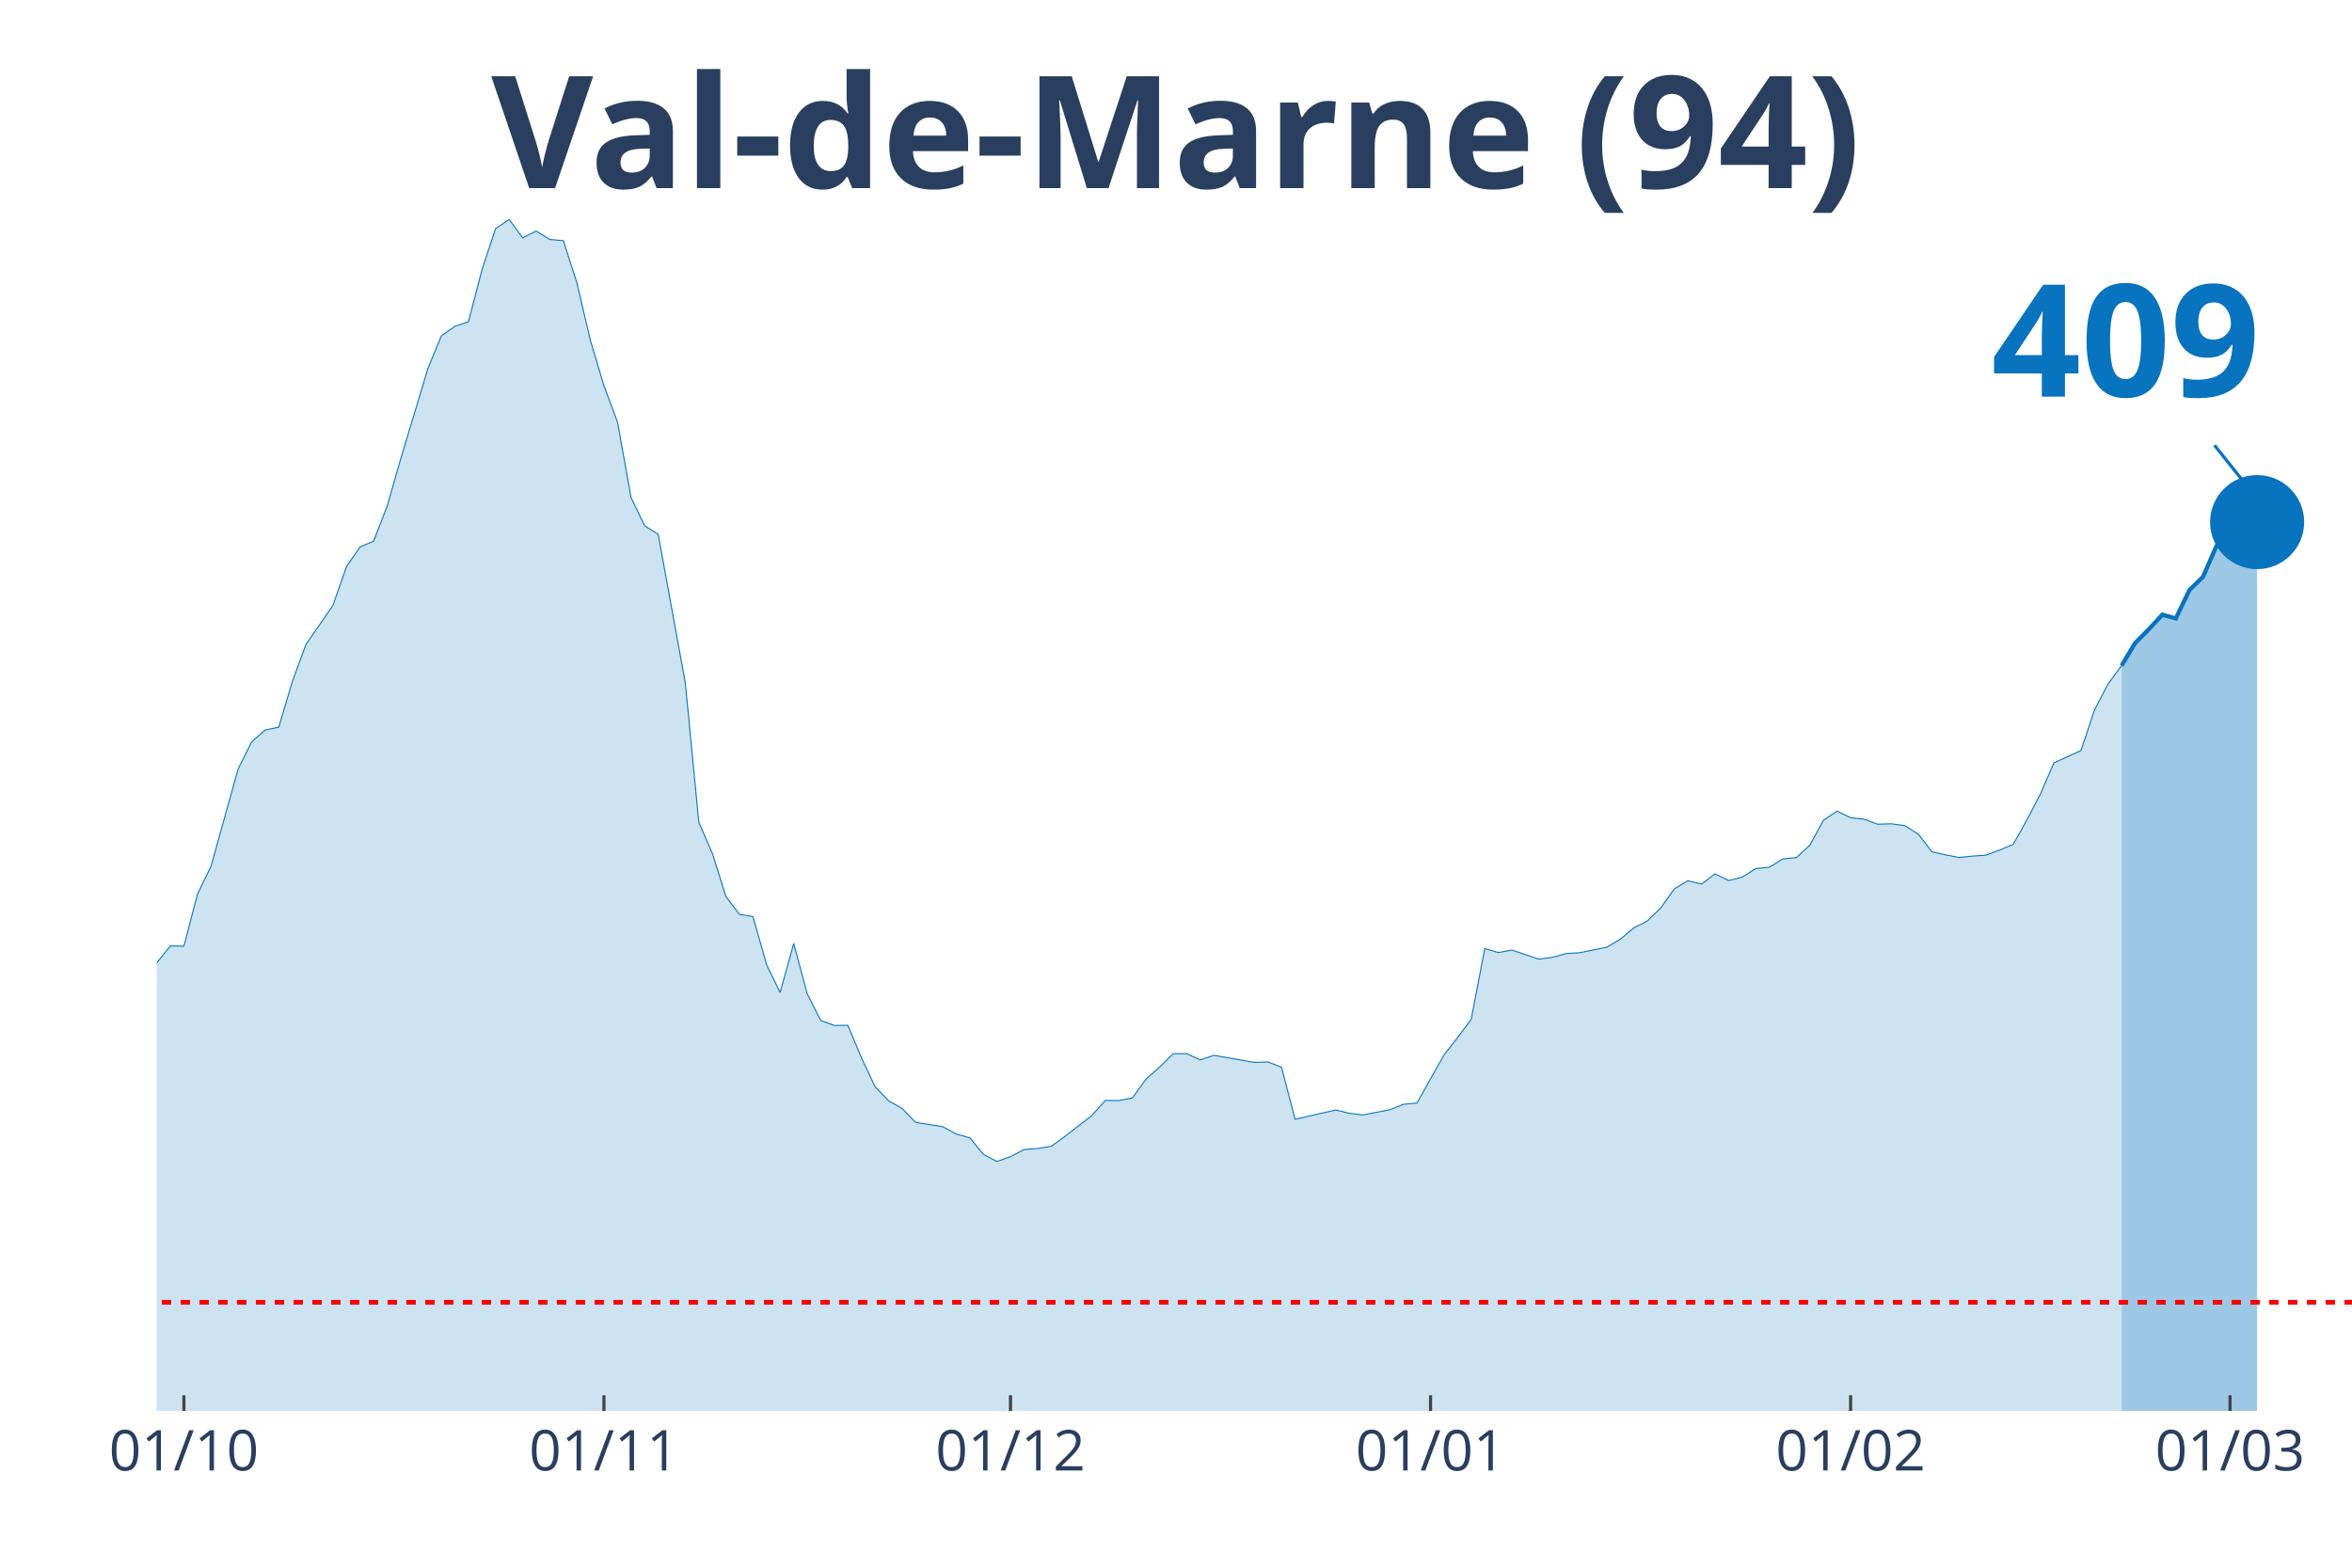
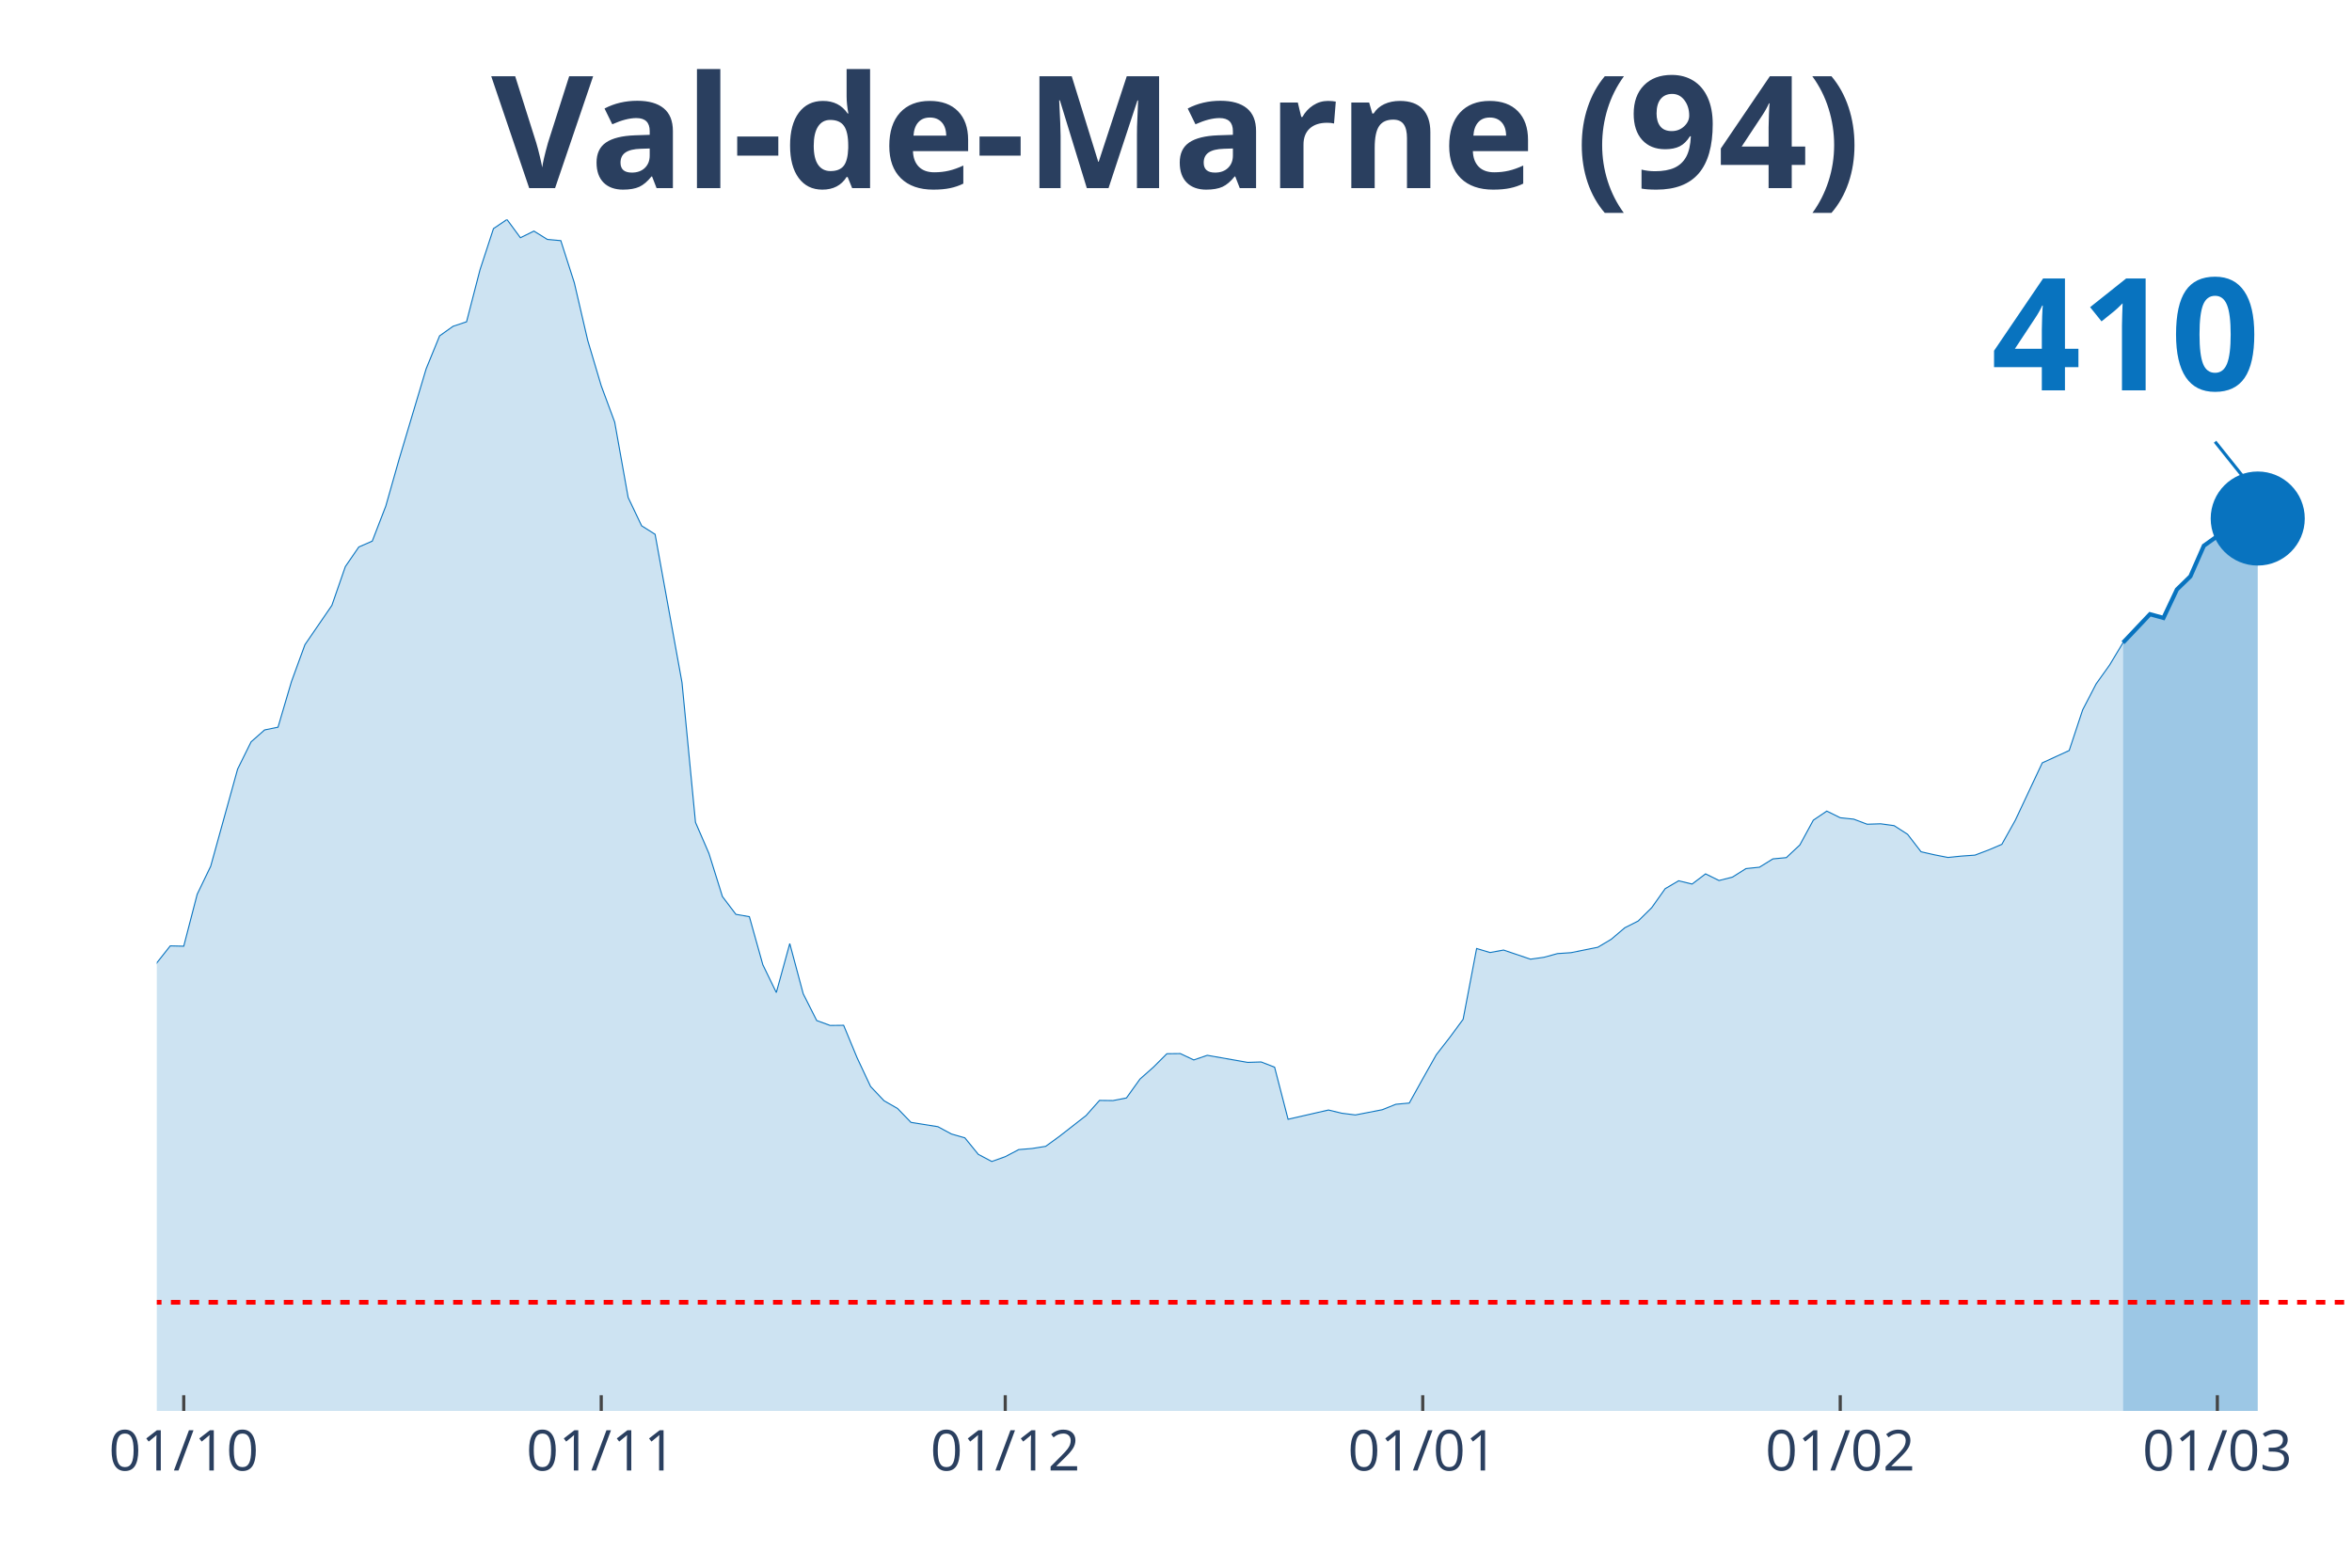
<svg xmlns="http://www.w3.org/2000/svg" class="main-svg" width="1125" height="750" style="" viewBox="0 0 750 500">
  <rect x="0" y="0" width="750" height="500" style="fill: rgb(0, 0, 0); fill-opacity: 0;" />
-   <defs id="defs-7d5481">
+   <defs id="defs-16a955">
    <g class="clips">
-       <clipPath id="clip7d5481xyplot" class="plotclip">
+       <clipPath id="clip16a955xyplot" class="plotclip">
        <rect width="700" height="380" />
      </clipPath>
-       <clipPath class="axesclip" id="clip7d5481x">
+       <clipPath class="axesclip" id="clip16a955x">
        <rect x="50" y="0" width="700" height="500" />
      </clipPath>
-       <clipPath class="axesclip" id="clip7d5481y">
+       <clipPath class="axesclip" id="clip16a955y">
        <rect x="0" y="70" width="750" height="380" />
      </clipPath>
-       <clipPath class="axesclip" id="clip7d5481xy">
+       <clipPath class="axesclip" id="clip16a955xy">
        <rect x="50" y="70" width="700" height="380" />
      </clipPath>
    </g>
    <g class="gradients" />
  </defs>
  <g class="bglayer">
    <rect class="bg" x="50" y="70" width="700" height="380" style="fill: rgb(0, 0, 0); fill-opacity: 0; stroke-width: 0;" />
  </g>
  <g class="layer-below">
    <g class="imagelayer" />
    <g class="shapelayer" />
  </g>
  <g class="cartesianlayer">
    <g class="subplot xy">
      <g class="layer-subplot">
        <g class="shapelayer" />
        <g class="imagelayer" />
      </g>
      <g class="gridlayer">
        <g class="x">
-           <path class="xgrid crisp" transform="translate(58.64,0)" d="M0,70v380" style="stroke: rgb(255, 255, 255); stroke-opacity: 1; stroke-width: 1px;" />
-           <path class="xgrid crisp" transform="translate(192.59,0)" d="M0,70v380" style="stroke: rgb(255, 255, 255); stroke-opacity: 1; stroke-width: 1px;" />
-           <path class="xgrid crisp" transform="translate(322.22,0)" d="M0,70v380" style="stroke: rgb(255, 255, 255); stroke-opacity: 1; stroke-width: 1px;" />
-           <path class="xgrid crisp" transform="translate(456.17,0)" d="M0,70v380" style="stroke: rgb(255, 255, 255); stroke-opacity: 1; stroke-width: 1px;" />
-           <path class="xgrid crisp" transform="translate(590.12,0)" d="M0,70v380" style="stroke: rgb(255, 255, 255); stroke-opacity: 1; stroke-width: 1px;" />
-           <path class="xgrid crisp" transform="translate(711.11,0)" d="M0,70v380" style="stroke: rgb(255, 255, 255); stroke-opacity: 1; stroke-width: 1px;" />
+           <path class="xgrid crisp" transform="translate(58.59,0)" d="M0,70v380" style="stroke: rgb(255, 255, 255); stroke-opacity: 1; stroke-width: 1px;" />
+           <path class="xgrid crisp" transform="translate(191.72,0)" d="M0,70v380" style="stroke: rgb(255, 255, 255); stroke-opacity: 1; stroke-width: 1px;" />
+           <path class="xgrid crisp" transform="translate(320.55,0)" d="M0,70v380" style="stroke: rgb(255, 255, 255); stroke-opacity: 1; stroke-width: 1px;" />
+           <path class="xgrid crisp" transform="translate(453.68,0)" d="M0,70v380" style="stroke: rgb(255, 255, 255); stroke-opacity: 1; stroke-width: 1px;" />
+           <path class="xgrid crisp" transform="translate(586.81,0)" d="M0,70v380" style="stroke: rgb(255, 255, 255); stroke-opacity: 1; stroke-width: 1px;" />
+           <path class="xgrid crisp" transform="translate(707.06,0)" d="M0,70v380" style="stroke: rgb(255, 255, 255); stroke-opacity: 1; stroke-width: 1px;" />
        </g>
        <g class="y" />
      </g>
      <g class="zerolinelayer" />
      <path class="xlines-below" />
      <path class="ylines-below" />
      <g class="overlines-below" />
      <g class="xaxislayer-below" />
      <g class="yaxislayer-below" />
      <g class="overaxes-below" />
-       <g class="plot" transform="translate(50, 70)" clip-path="url('#clip7d5481xyplot')">
+       <g class="plot" transform="translate(50, 70)" clip-path="url('#clip16a955xyplot')">
        <g class="scatterlayer mlayer">
-           <g class="trace scatter traceb833f3" style="stroke-miterlimit: 2;">
+           <g class="trace scatter trace4df16b" style="stroke-miterlimit: 2;">
            <g class="fills">
              <g>
-                 <path class="js-fill" d="M626.54,380L-587.65,380L-587.65,370.24L-535.8,371.87L-531.48,373.69L-445.06,374.68L-440.74,374.23L-397.53,375.76L-393.21,375.76L-319.75,373.44L-315.43,371.57L-250.62,358.9L-246.3,358.31L-220.37,350.97L-216.05,345.05L-207.41,342.24L-203.09,341.8L-185.8,325.33L-181.48,324.15L-172.84,319.91L-168.52,312.72L-159.88,303.1L-155.56,298.22L-151.23,288.46L-146.91,286.93L-142.59,286.39L-138.27,283.09L-133.95,281.12L-129.63,276.39L-108.02,278.65L-103.7,276.83L-95.06,277.08L-90.74,276.83L-82.1,275.99L-77.78,277.57L-73.46,278.51L-69.14,277.77L-64.81,273.08L-60.49,274.12L-51.85,273.72L-47.53,268.75L-43.21,262.88L-38.89,263.18L-34.57,264.75L-30.25,263.67L-21.6,262.49L-17.28,263.52L-12.96,260.51L-8.64,255.58L-4.32,249.03L0,237.1L4.32,231.68L8.64,231.78L12.96,215.21L17.28,206.29L25.93,175.29L30.25,166.61L34.57,162.81L38.89,161.93L43.21,147.39L47.53,135.61L56.17,123.08L60.49,110.71L64.81,104.45L69.14,102.58L73.46,91.44L77.78,76.35L86.42,47.62L90.74,37.12L95.06,34.06L99.38,32.63L103.7,16.02L108.02,2.91L112.35,0L116.67,5.82L120.99,3.7L125.31,6.36L129.63,6.75L133.95,20.16L138.27,38.6L142.59,53.04L146.91,64.62L151.23,88.68L155.56,97.7L159.88,100.41L168.52,147.73L172.84,192.29L177.16,202.2L181.48,215.95L185.8,221.62L190.12,222.36L194.44,237.69L198.77,246.56L203.09,230.94L207.41,246.96L211.73,255.49L216.05,257.06L220.37,257.01L224.69,267.37L229.01,276.53L233.33,281.07L237.65,283.53L241.98,287.97L250.62,289.35L254.94,291.67L259.26,292.9L263.58,298.17L267.9,300.44L272.22,298.91L276.54,296.65L280.86,296.3L285.19,295.61L289.51,292.5L298.15,285.8L302.47,280.97L306.79,281.02L311.11,280.18L315.43,274.17L319.75,270.37L324.07,266.08L328.4,266.03L332.72,268.06L337.04,266.58L350,268.84L354.32,268.7L358.64,270.37L362.96,286.98L375.93,284.03L380.25,285.06L384.57,285.6L388.89,284.77L393.21,283.93L397.53,282.2L401.85,281.81L406.17,274.07L410.49,266.43L414.81,260.91L419.14,255.09L423.46,232.52L427.78,233.8L432.1,233.01L440.74,235.92L445.06,235.32L449.38,234.14L453.7,233.85L462.35,232.12L466.67,229.56L470.99,225.91L475.31,223.74L479.63,219.5L483.95,213.44L488.27,210.92L492.59,211.96L496.91,208.71L501.23,210.83L505.56,209.74L509.88,207.03L514.2,206.59L518.52,203.93L522.84,203.53L527.16,199.49L531.48,191.6L535.8,188.69L540.12,190.81L544.44,191.26L548.77,192.88L553.09,192.74L557.41,193.33L561.73,196.09L566.05,201.66L570.37,202.64L574.69,203.48L579.01,203.04L583.33,202.74L587.65,201.12L591.98,199.29L596.3,191.6L600.62,183.27L604.94,173.31L613.58,169.37L617.9,156.41L622.22,148.13L626.54,142.26" style="fill: rgb(8, 115, 191); fill-opacity: 0.2; stroke-width: 0;" />
+                 <path class="js-fill" d="M626.99,380L-584.05,380L-584.05,370.24L-532.52,371.87L-528.22,373.69L-442.33,374.68L-438.04,374.23L-395.09,375.76L-390.8,375.76L-317.79,373.44L-313.5,371.57L-249.08,358.9L-244.79,358.31L-219.02,350.97L-214.72,345.05L-206.13,342.24L-201.84,341.8L-184.66,325.33L-180.37,324.15L-171.78,319.91L-167.48,312.72L-158.9,303.1L-154.6,298.22L-150.31,288.46L-146.01,286.93L-141.72,286.39L-137.42,283.09L-133.13,281.12L-128.83,276.39L-107.36,278.65L-103.07,276.83L-94.48,277.08L-90.18,276.83L-81.6,275.99L-77.3,277.57L-73.01,278.51L-68.71,277.77L-64.42,273.08L-60.12,274.12L-51.53,273.72L-47.24,268.75L-42.94,262.88L-38.65,263.18L-34.36,264.75L-30.06,263.67L-21.47,262.49L-17.18,263.52L-12.88,260.51L-8.59,255.58L-4.29,249.03L0,237.1L4.29,231.68L8.59,231.78L12.88,215.21L17.18,206.29L25.77,175.29L30.06,166.61L34.36,162.81L38.65,161.93L42.94,147.39L47.24,135.61L55.83,123.08L60.12,110.71L64.42,104.45L68.71,102.58L73.01,91.44L77.3,76.35L85.89,47.62L90.18,37.12L94.48,34.06L98.77,32.63L103.07,16.02L107.36,2.91L111.66,0L115.95,5.82L120.25,3.7L124.54,6.36L128.83,6.75L133.13,20.16L137.42,38.6L141.72,53.04L146.01,64.62L150.31,88.68L154.6,97.7L158.9,100.41L167.48,147.73L171.78,192.29L176.07,202.2L180.37,215.95L184.66,221.62L188.96,222.36L193.25,237.69L197.55,246.56L201.84,230.94L206.13,246.96L210.43,255.49L214.72,257.06L219.02,257.01L223.31,267.37L227.61,276.53L231.9,281.07L236.2,283.53L240.49,287.97L249.08,289.35L253.37,291.67L257.67,292.9L261.96,298.17L266.26,300.44L270.55,298.91L274.85,296.65L279.14,296.3L283.44,295.61L287.73,292.5L296.32,285.8L300.61,280.97L304.91,281.02L309.2,280.18L313.5,274.17L317.79,270.37L322.09,266.08L326.38,266.03L330.67,268.06L334.97,266.58L347.85,268.84L352.15,268.7L356.44,270.37L360.74,286.98L373.62,284.03L377.91,285.06L382.21,285.6L386.5,284.77L390.8,283.93L395.09,282.2L399.39,281.81L403.68,274.07L407.98,266.43L412.27,260.91L416.56,255.09L420.86,232.52L425.15,233.8L429.45,233.01L438.04,235.92L442.33,235.32L446.63,234.14L450.92,233.85L459.51,232.12L463.8,229.56L468.1,225.91L472.39,223.74L476.69,219.5L480.98,213.44L485.28,210.92L489.57,211.96L493.87,208.71L498.16,210.83L502.45,209.74L506.75,207.03L511.04,206.59L515.34,203.93L519.63,203.53L523.93,199.49L528.22,191.6L532.52,188.69L536.81,190.81L541.1,191.26L545.4,192.88L549.69,192.74L553.99,193.33L558.28,196.09L562.58,201.66L566.87,202.64L571.17,203.48L575.46,203.04L579.75,202.74L584.05,201.12L588.34,199.29L592.64,191.6L601.23,173.31L605.52,171.34L609.82,169.37L614.11,156.41L618.4,148.13L622.7,142.11L626.99,134.96" style="fill: rgb(8, 115, 191); fill-opacity: 0.2; stroke-width: 0;" />
              </g>
            </g>
            <g class="errorbars" />
            <g class="lines">
-               <path class="js-line" d="M-587.65,370.24L-535.8,371.87L-531.48,373.69L-445.06,374.68L-440.74,374.23L-397.53,375.76L-393.21,375.76L-319.75,373.44L-315.43,371.57L-250.62,358.9L-246.3,358.31L-220.37,350.97L-216.05,345.05L-207.41,342.24L-203.09,341.8L-185.8,325.33L-181.48,324.15L-172.84,319.91L-168.52,312.72L-159.88,303.1L-155.56,298.22L-151.23,288.46L-146.91,286.93L-142.59,286.39L-138.27,283.09L-133.95,281.12L-129.63,276.39L-108.02,278.65L-103.7,276.83L-95.06,277.08L-90.74,276.83L-82.1,275.99L-77.78,277.57L-73.46,278.51L-69.14,277.77L-64.81,273.08L-60.49,274.12L-51.85,273.72L-47.53,268.75L-43.21,262.88L-38.89,263.18L-34.57,264.75L-30.25,263.67L-21.6,262.49L-17.28,263.52L-12.96,260.51L-8.64,255.58L-4.32,249.03L0,237.1L4.32,231.68L8.64,231.78L12.96,215.21L17.28,206.29L25.93,175.29L30.25,166.61L34.57,162.81L38.89,161.93L43.21,147.39L47.53,135.61L56.17,123.08L60.49,110.71L64.81,104.45L69.14,102.58L73.46,91.44L77.78,76.35L86.42,47.62L90.74,37.12L95.06,34.06L99.38,32.63L103.7,16.02L108.02,2.91L112.35,0L116.67,5.82L120.99,3.7L125.31,6.36L129.63,6.75L133.95,20.16L138.27,38.6L142.59,53.04L146.91,64.62L151.23,88.68L155.56,97.7L159.88,100.41L168.52,147.73L172.84,192.29L177.16,202.2L181.48,215.95L185.8,221.62L190.12,222.36L194.44,237.69L198.77,246.56L203.09,230.94L207.41,246.96L211.73,255.49L216.05,257.06L220.37,257.01L224.69,267.37L229.01,276.53L233.33,281.07L237.65,283.53L241.98,287.97L250.62,289.35L254.94,291.67L259.26,292.9L263.58,298.17L267.9,300.44L272.22,298.91L276.54,296.65L280.86,296.3L285.19,295.61L289.51,292.5L298.15,285.8L302.47,280.97L306.79,281.02L311.11,280.18L315.43,274.17L319.75,270.37L324.07,266.08L328.4,266.03L332.72,268.06L337.04,266.58L350,268.84L354.32,268.7L358.64,270.37L362.96,286.98L375.93,284.03L380.25,285.06L384.57,285.6L388.89,284.77L393.21,283.93L397.53,282.2L401.85,281.81L406.17,274.07L410.49,266.43L414.81,260.91L419.14,255.09L423.46,232.52L427.78,233.8L432.1,233.01L440.74,235.92L445.06,235.32L449.38,234.14L453.7,233.85L462.35,232.12L466.67,229.56L470.99,225.91L475.31,223.74L479.63,219.5L483.95,213.44L488.27,210.92L492.59,211.96L496.91,208.71L501.23,210.83L505.56,209.74L509.88,207.03L514.2,206.59L518.52,203.93L522.84,203.53L527.16,199.49L531.48,191.6L535.8,188.69L540.12,190.81L544.44,191.26L548.77,192.88L553.09,192.74L557.41,193.33L561.73,196.09L566.05,201.66L570.37,202.64L574.69,203.48L579.01,203.04L583.33,202.74L587.65,201.12L591.98,199.29L596.3,191.6L600.62,183.27L604.94,173.31L613.58,169.37L617.9,156.41L622.22,148.13L626.54,142.26" style="vector-effect: non-scaling-stroke; fill: none; stroke: rgb(8, 115, 191); stroke-opacity: 1; stroke-width: 0.5px; opacity: 1;" />
+               <path class="js-line" d="M-584.05,370.24L-532.52,371.87L-528.22,373.69L-442.33,374.68L-438.04,374.23L-395.09,375.76L-390.8,375.76L-317.79,373.44L-313.5,371.57L-249.08,358.9L-244.79,358.31L-219.02,350.97L-214.72,345.05L-206.13,342.24L-201.84,341.8L-184.66,325.33L-180.37,324.15L-171.78,319.91L-167.48,312.72L-158.9,303.1L-154.6,298.22L-150.31,288.46L-146.01,286.93L-141.72,286.39L-137.42,283.09L-133.13,281.12L-128.83,276.39L-107.36,278.65L-103.07,276.83L-94.48,277.08L-90.18,276.83L-81.6,275.99L-77.3,277.57L-73.01,278.51L-68.71,277.77L-64.42,273.08L-60.12,274.12L-51.53,273.72L-47.24,268.75L-42.94,262.88L-38.65,263.18L-34.36,264.75L-30.06,263.67L-21.47,262.49L-17.18,263.52L-12.88,260.51L-8.59,255.58L-4.29,249.03L0,237.1L4.29,231.68L8.59,231.78L12.88,215.21L17.18,206.29L25.77,175.29L30.06,166.61L34.36,162.81L38.65,161.93L42.94,147.39L47.24,135.61L55.83,123.08L60.12,110.71L64.42,104.45L68.71,102.58L73.01,91.44L77.3,76.35L85.89,47.62L90.18,37.12L94.48,34.06L98.77,32.63L103.07,16.02L107.36,2.91L111.66,0L115.95,5.82L120.25,3.7L124.54,6.36L128.83,6.75L133.13,20.16L137.42,38.6L141.72,53.04L146.01,64.62L150.31,88.68L154.6,97.7L158.9,100.41L167.48,147.73L171.78,192.29L176.07,202.2L180.37,215.95L184.66,221.62L188.96,222.36L193.25,237.69L197.55,246.56L201.84,230.94L206.13,246.96L210.43,255.49L214.72,257.06L219.02,257.01L223.31,267.37L227.61,276.53L231.9,281.07L236.2,283.53L240.49,287.97L249.08,289.35L253.37,291.67L257.67,292.9L261.96,298.17L266.26,300.44L270.55,298.91L274.85,296.65L279.14,296.3L283.44,295.61L287.73,292.5L296.32,285.8L300.61,280.97L304.91,281.02L309.2,280.18L313.5,274.17L317.79,270.37L322.09,266.08L326.38,266.03L330.67,268.06L334.97,266.58L347.85,268.84L352.15,268.7L356.44,270.37L360.74,286.98L373.62,284.03L377.91,285.06L382.21,285.6L386.5,284.77L390.8,283.93L395.09,282.2L399.39,281.81L403.68,274.07L407.98,266.43L412.27,260.91L416.56,255.09L420.86,232.52L425.15,233.8L429.45,233.01L438.04,235.92L442.33,235.32L446.63,234.14L450.92,233.85L459.51,232.12L463.8,229.56L468.1,225.91L472.39,223.74L476.69,219.5L480.98,213.44L485.28,210.92L489.57,211.96L493.87,208.71L498.16,210.83L502.45,209.74L506.75,207.03L511.04,206.59L515.34,203.93L519.63,203.53L523.93,199.49L528.22,191.6L532.52,188.69L536.81,190.81L541.1,191.26L545.4,192.88L549.69,192.74L553.99,193.33L558.28,196.09L562.58,201.66L566.87,202.64L571.17,203.48L575.46,203.04L579.75,202.74L584.05,201.12L588.34,199.29L592.64,191.6L601.23,173.31L605.52,171.34L609.82,169.37L614.11,156.41L618.4,148.13L622.7,142.11L626.99,134.96" style="vector-effect: non-scaling-stroke; fill: none; stroke: rgb(8, 115, 191); stroke-opacity: 1; stroke-width: 0.5px; opacity: 1;" />
            </g>
            <g class="points" />
            <g class="text" />
          </g>
-           <g class="trace scatter trace3ea8a1" style="stroke-miterlimit: 2;">
+           <g class="trace scatter tracee44e9a" style="stroke-miterlimit: 2;">
            <g class="fills">
              <g>
-                 <path class="js-fill" d="M669.75,380L626.54,380L626.54,142.26L630.86,135.06L635.19,130.73L639.51,126.04L643.83,127.23L648.15,118.2L652.47,114.01L656.79,104.11L661.11,101.1L665.43,96.47L669.75,96.52" style="fill: rgb(8, 115, 191); fill-opacity: 0.4; stroke-width: 0;" />
+                 <path class="js-fill" d="M669.94,380L626.99,380L626.99,134.96L635.58,125.89L639.88,127.08L644.17,118.01L648.47,113.82L652.76,104.06L657.06,101L661.35,96.32L665.64,96.02L669.94,95.38" style="fill: rgb(8, 115, 191); fill-opacity: 0.4; stroke-width: 0;" />
              </g>
            </g>
            <g class="errorbars" />
            <g class="lines">
-               <path class="js-line" d="M626.54,142.26L630.86,135.06L635.19,130.73L639.51,126.04L643.83,127.23L648.15,118.2L652.47,114.01L656.79,104.11L661.11,101.1L665.43,96.47L669.75,96.52" style="vector-effect: non-scaling-stroke; fill: none; stroke: rgb(8, 115, 191); stroke-opacity: 1; stroke-width: 2px; opacity: 1;" />
+               <path class="js-line" d="M626.99,134.96L635.58,125.89L639.88,127.08L644.17,118.01L648.47,113.82L652.76,104.06L657.06,101L661.35,96.32L665.64,96.02L669.94,95.38" style="vector-effect: non-scaling-stroke; fill: none; stroke: rgb(8, 115, 191); stroke-opacity: 1; stroke-width: 2px; opacity: 1;" />
            </g>
            <g class="points" />
            <g class="text" />
          </g>
-           <g class="trace scatter trace3d51d2" style="stroke-miterlimit: 2; opacity: 1;">
+           <g class="trace scatter trace171617" style="stroke-miterlimit: 2; opacity: 1;">
            <g class="fills" />
            <g class="errorbars" />
            <g class="lines" />
            <g class="points">
-               <path class="point" transform="translate(669.75,96.52)" d="M15,0A15,15 0 1,1 0,-15A15,15 0 0,1 15,0Z" style="opacity: 1; stroke-width: 0px; fill: rgb(8, 115, 191); fill-opacity: 1;" />
+               <path class="point" transform="translate(669.94,95.38)" d="M15,0A15,15 0 1,1 0,-15A15,15 0 0,1 15,0Z" style="opacity: 1; stroke-width: 0px; fill: rgb(8, 115, 191); fill-opacity: 1;" />
            </g>
            <g class="text" />
          </g>
        </g>
      </g>
      <g class="overplot" />
      <path class="xlines-above crisp" style="fill: none; stroke-width: 1px; stroke: rgb(0, 0, 0); stroke-opacity: 0;" d="" />
      <path class="ylines-above crisp" style="fill: none;" d="M0,0" />
      <g class="overlines-above" />
      <g class="xaxislayer-above">
-         <path class="xtick ticks crisp" d="M0,450v-5" transform="translate(58.64,0)" style="stroke: rgb(68, 68, 68); stroke-opacity: 1; stroke-width: 1px;" />
-         <path class="xtick ticks crisp" d="M0,450v-5" transform="translate(192.59,0)" style="stroke: rgb(68, 68, 68); stroke-opacity: 1; stroke-width: 1px;" />
-         <path class="xtick ticks crisp" d="M0,450v-5" transform="translate(322.22,0)" style="stroke: rgb(68, 68, 68); stroke-opacity: 1; stroke-width: 1px;" />
-         <path class="xtick ticks crisp" d="M0,450v-5" transform="translate(456.17,0)" style="stroke: rgb(68, 68, 68); stroke-opacity: 1; stroke-width: 1px;" />
-         <path class="xtick ticks crisp" d="M0,450v-5" transform="translate(590.12,0)" style="stroke: rgb(68, 68, 68); stroke-opacity: 1; stroke-width: 1px;" />
-         <path class="xtick ticks crisp" d="M0,450v-5" transform="translate(711.11,0)" style="stroke: rgb(68, 68, 68); stroke-opacity: 1; stroke-width: 1px;" />
+         <path class="xtick ticks crisp" d="M0,450v-5" transform="translate(58.59,0)" style="stroke: rgb(68, 68, 68); stroke-opacity: 1; stroke-width: 1px;" />
+         <path class="xtick ticks crisp" d="M0,450v-5" transform="translate(191.72,0)" style="stroke: rgb(68, 68, 68); stroke-opacity: 1; stroke-width: 1px;" />
+         <path class="xtick ticks crisp" d="M0,450v-5" transform="translate(320.55,0)" style="stroke: rgb(68, 68, 68); stroke-opacity: 1; stroke-width: 1px;" />
+         <path class="xtick ticks crisp" d="M0,450v-5" transform="translate(453.68,0)" style="stroke: rgb(68, 68, 68); stroke-opacity: 1; stroke-width: 1px;" />
+         <path class="xtick ticks crisp" d="M0,450v-5" transform="translate(586.81,0)" style="stroke: rgb(68, 68, 68); stroke-opacity: 1; stroke-width: 1px;" />
+         <path class="xtick ticks crisp" d="M0,450v-5" transform="translate(707.06,0)" style="stroke: rgb(68, 68, 68); stroke-opacity: 1; stroke-width: 1px;" />
        <g class="xtick">
-           <text text-anchor="middle" x="0" y="469" transform="translate(58.64,0)" style="font-family: 'Open Sans', verdana, arial, sans-serif; font-size: 18px; fill: rgb(42, 63, 95); fill-opacity: 1; white-space: pre;">01/10</text>
+           <text text-anchor="middle" x="0" y="469" transform="translate(58.59,0)" style="font-family: 'Open Sans', verdana, arial, sans-serif; font-size: 18px; fill: rgb(42, 63, 95); fill-opacity: 1; white-space: pre;">01/10</text>
        </g>
        <g class="xtick">
-           <text text-anchor="middle" x="0" y="469" transform="translate(192.59,0)" style="font-family: 'Open Sans', verdana, arial, sans-serif; font-size: 18px; fill: rgb(42, 63, 95); fill-opacity: 1; white-space: pre;">01/11</text>
+           <text text-anchor="middle" x="0" y="469" transform="translate(191.72,0)" style="font-family: 'Open Sans', verdana, arial, sans-serif; font-size: 18px; fill: rgb(42, 63, 95); fill-opacity: 1; white-space: pre;">01/11</text>
        </g>
        <g class="xtick">
-           <text text-anchor="middle" x="0" y="469" transform="translate(322.22,0)" style="font-family: 'Open Sans', verdana, arial, sans-serif; font-size: 18px; fill: rgb(42, 63, 95); fill-opacity: 1; white-space: pre;">01/12</text>
+           <text text-anchor="middle" x="0" y="469" transform="translate(320.55,0)" style="font-family: 'Open Sans', verdana, arial, sans-serif; font-size: 18px; fill: rgb(42, 63, 95); fill-opacity: 1; white-space: pre;">01/12</text>
        </g>
        <g class="xtick">
-           <text text-anchor="middle" x="0" y="469" transform="translate(456.17,0)" style="font-family: 'Open Sans', verdana, arial, sans-serif; font-size: 18px; fill: rgb(42, 63, 95); fill-opacity: 1; white-space: pre;">01/01</text>
+           <text text-anchor="middle" x="0" y="469" transform="translate(453.68,0)" style="font-family: 'Open Sans', verdana, arial, sans-serif; font-size: 18px; fill: rgb(42, 63, 95); fill-opacity: 1; white-space: pre;">01/01</text>
        </g>
        <g class="xtick">
-           <text text-anchor="middle" x="0" y="469" transform="translate(590.12,0)" style="font-family: 'Open Sans', verdana, arial, sans-serif; font-size: 18px; fill: rgb(42, 63, 95); fill-opacity: 1; white-space: pre;">01/02</text>
+           <text text-anchor="middle" x="0" y="469" transform="translate(586.81,0)" style="font-family: 'Open Sans', verdana, arial, sans-serif; font-size: 18px; fill: rgb(42, 63, 95); fill-opacity: 1; white-space: pre;">01/02</text>
        </g>
        <g class="xtick">
-           <text text-anchor="middle" x="0" y="469" transform="translate(711.11,0)" style="font-family: 'Open Sans', verdana, arial, sans-serif; font-size: 18px; fill: rgb(42, 63, 95); fill-opacity: 1; white-space: pre;">01/03</text>
+           <text text-anchor="middle" x="0" y="469" transform="translate(707.06,0)" style="font-family: 'Open Sans', verdana, arial, sans-serif; font-size: 18px; fill: rgb(42, 63, 95); fill-opacity: 1; white-space: pre;">01/03</text>
        </g>
      </g>
      <g class="yaxislayer-above" />
      <g class="overaxes-above" />
    </g>
  </g>
  <g class="polarlayer" />
  <g class="ternarylayer" />
  <g class="geolayer" />
  <g class="funnelarealayer" />
  <g class="pielayer" />
  <g class="treemaplayer" />
  <g class="sunburstlayer" />
  <g class="glimages" />
-   <defs id="topdefs-7d5481">
+   <defs id="topdefs-16a955">
    <g class="clips" />
  </defs>
  <g class="layer-above">
    <g class="imagelayer" />
    <g class="shapelayer">
-       <path data-index="0" fill-rule="evenodd" d="M-2378.4,415.35L780.25,415.35" clip-path="url('#clip7d5481xy')" style="opacity: 1; stroke: rgb(255, 0, 0); stroke-opacity: 1; fill: rgb(0, 0, 0); fill-opacity: 0; stroke-dasharray: 3px, 3px; stroke-width: 1.5px;" />
+       <path data-index="0" fill-rule="evenodd" d="M-2363.5,415.35L775.77,415.35" clip-path="url('#clip16a955xy')" style="opacity: 1; stroke: rgb(255, 0, 0); stroke-opacity: 1; fill: rgb(0, 0, 0); fill-opacity: 0; stroke-dasharray: 3px, 3px; stroke-width: 1.5px;" />
    </g>
  </g>
  <g class="infolayer">
    <g class="g-gtitle">
      <text class="gtitle" x="375" y="25" text-anchor="middle" dy="0.7em" style="font-family: 'Open Sans', verdana, arial, sans-serif; font-size: 50px; fill: rgb(42, 63, 95); opacity: 1; font-weight: normal; white-space: pre;">
        <tspan style="font-weight:bold">Val-de-Marne (94)</tspan>
      </text>
    </g>
    <g class="g-xtitle" />
    <g class="annotation" data-index="0" style="opacity: 1;">
-       <g class="annotation-text-g" transform="rotate(0,677.75,106.52)">
-         <g class="cursor-pointer" transform="translate(620, 71)">
+       <g class="annotation-text-g" transform="rotate(0,677.94,105.38)">
+         <g class="cursor-pointer" transform="translate(620, 69)">
          <rect class="bg" x="0.5" y="0.5" width="115" height="71" style="stroke-width: 1px; stroke: rgb(0, 0, 0); stroke-opacity: 0; fill: rgb(255, 255, 255); fill-opacity: 0.6;" />
          <text class="annotation-text" text-anchor="middle" x="57.812" y="55.5" style="font-family: 'Open Sans', verdana, arial, sans-serif; font-size: 50px; fill: rgb(8, 115, 191); fill-opacity: 1; white-space: pre;">
-             <tspan style="font-weight:bold">409 </tspan>
+             <tspan style="font-weight:bold">410 </tspan>
          </text>
        </g>
      </g>
      <g class="annotation-arrow-g" style="opacity: 1;">
-         <path d="M706.15,142.02L717.75,156.52" style="stroke-width: 1px; stroke: rgb(8, 115, 191); stroke-opacity: 1; stroke-dasharray: 0px, 0px, 18.569px, 18.569px;" />
+         <path d="M706.34,140.88L717.94,155.38" style="stroke-width: 1px; stroke: rgb(8, 115, 191); stroke-opacity: 1; stroke-dasharray: 0px, 0px, 18.569px, 18.569px;" />
      </g>
    </g>
  </g>
</svg>
